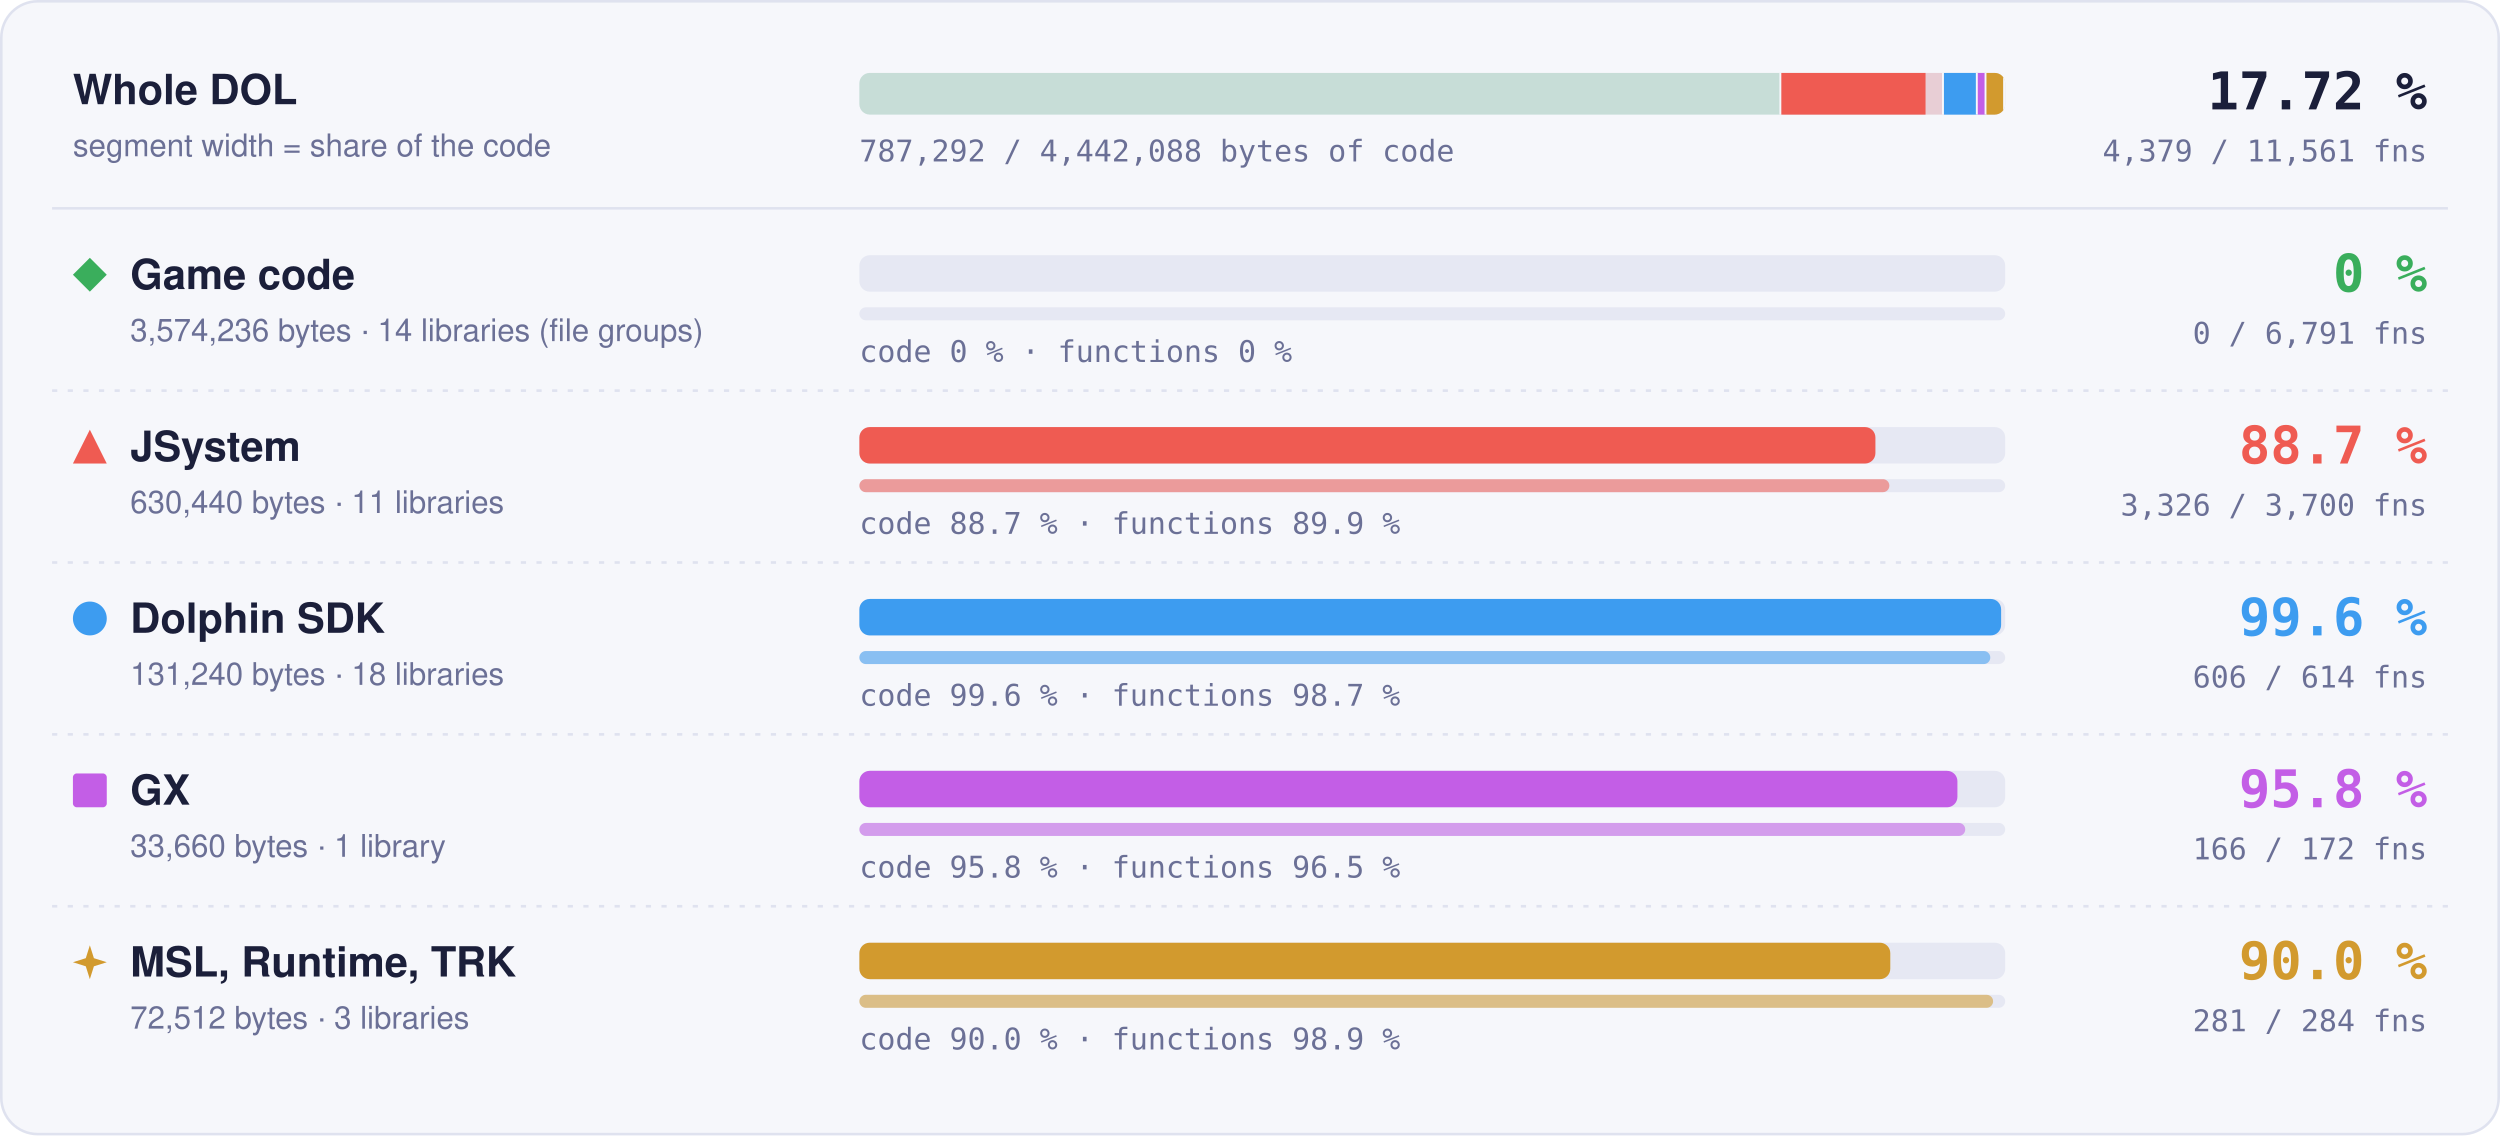
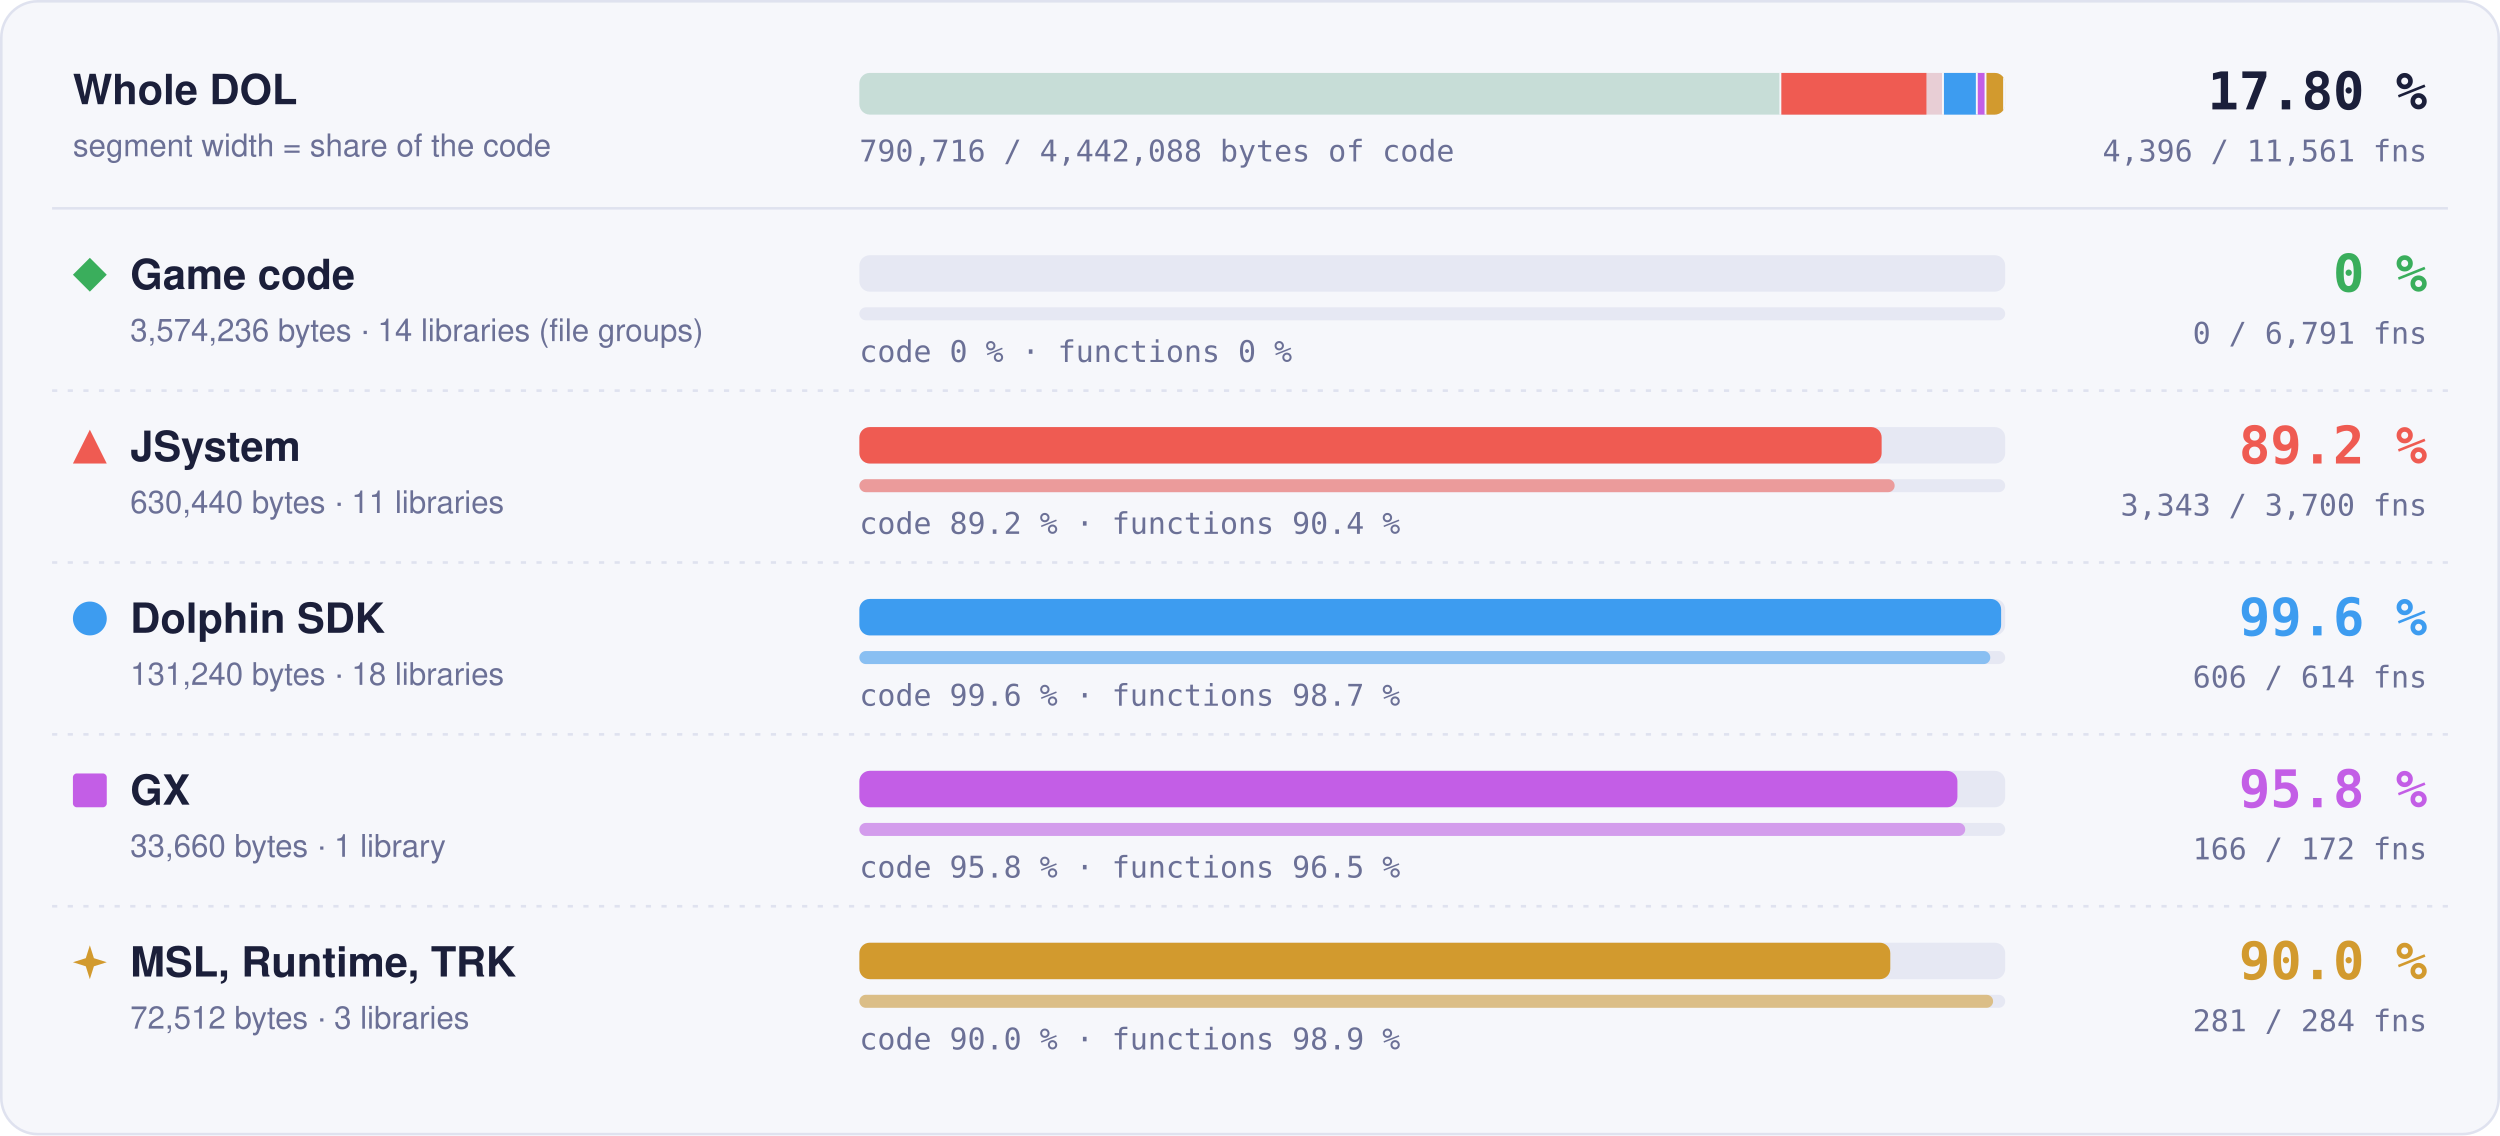
- <svg xmlns="http://www.w3.org/2000/svg" width="960" height="436" viewBox="0 0 960 436" role="img" aria-label="Matched code and functions per region: Game code 0 % of code, 0 of 6791 functions; JSystem 88.7 % of code, 3326 of 3700 functions; Dolphin SDK 99.6 % of code, 606 of 614 functions; GX 95.8 % of code, 166 of 172 functions; MSL, Runtime, TRK 90.0 % of code, 281 of 284 functions">
+ <svg xmlns="http://www.w3.org/2000/svg" width="960" height="436" viewBox="0 0 960 436" role="img" aria-label="Matched code and functions per region: Game code 0 % of code, 0 of 6791 functions; JSystem 89.2 % of code, 3343 of 3700 functions; Dolphin SDK 99.6 % of code, 606 of 614 functions; GX 95.8 % of code, 166 of 172 functions; MSL, Runtime, TRK 90.0 % of code, 281 of 284 functions">
  <style>text { font-family: -apple-system, BlinkMacSystemFont, 'Segoe UI', Helvetica, Arial, sans-serif; } .mono { font-family: ui-monospace, SFMono-Regular, 'SF Mono', Menlo, Consolas, monospace; } .grow { transform-box: fill-box; transform-origin: 0 50%; animation: grow 1.4s cubic-bezier(.2,.8,.2,1) both; } @keyframes grow { from { transform: scaleX(0); } } @media (prefers-reduced-motion: reduce) { * { animation: none !important; } }</style>
  <rect x="0.5" y="0.5" width="959" height="435" rx="14" fill="#f6f7fb" stroke="#dfe2ef" />
  <text x="28" y="40" font-size="16" font-weight="700" fill="#1b1f3a">Whole DOL</text>
  <text x="28" y="60" font-size="12" fill="#6b7096">segment width = share of the code</text>
  <rect x="330" y="28" width="440" height="16" rx="4" fill="#e6e8f3" />
  <clipPath id="wb">
    <rect x="330" y="28" width="440" height="16" rx="4" />
  </clipPath>
  <g clip-path="url(#wb)">
    <rect x="330.00" y="28" width="354.04" height="16" fill="#3aae5c" fill-opacity="0.18" />
    <rect x="683.29" y="28" width="1.5" height="16" fill="#f6f7fb" />
    <rect x="684.04" y="28" width="62.45" height="16" fill="#ef5b52" fill-opacity="0.18" />
-     <rect class="grow" x="684.04" y="28" width="55.37" height="16" fill="#ef5b52" />
+     <rect class="grow" x="684.04" y="28" width="55.71" height="16" fill="#ef5b52" />
    <rect x="745.73" y="28" width="1.5" height="16" fill="#f6f7fb" />
    <rect x="746.48" y="28" width="13.00" height="16" fill="#3d9cf0" fill-opacity="0.18" />
    <rect class="grow" x="746.48" y="28" width="12.95" height="16" fill="#3d9cf0" />
    <rect x="758.73" y="28" width="1.5" height="16" fill="#f6f7fb" />
    <rect x="759.48" y="28" width="3.33" height="16" fill="#c35ee6" fill-opacity="0.18" />
    <rect class="grow" x="759.48" y="28" width="3.20" height="16" fill="#c35ee6" />
    <rect x="762.07" y="28" width="1.5" height="16" fill="#f6f7fb" />
    <rect x="762.82" y="28" width="7.18" height="16" fill="#d29a2e" fill-opacity="0.18" />
    <rect class="grow" x="762.82" y="28" width="6.46" height="16" fill="#d29a2e" />
    <rect x="769.25" y="28" width="1.5" height="16" fill="#f6f7fb" />
  </g>
-   <text x="932" y="42" text-anchor="end" class="mono" font-size="20" font-weight="700" fill="#1b1f3a">17.72 %</text>
-   <text x="932" y="62" text-anchor="end" class="mono" font-size="11.5" fill="#6b7096">4,379 / 11,561 fns</text>
-   <text x="330" y="62" class="mono" font-size="11.5" fill="#6b7096">787,292 / 4,442,088 bytes of code</text>
+   <text x="932" y="42" text-anchor="end" class="mono" font-size="20" font-weight="700" fill="#1b1f3a">17.80 %</text>
+   <text x="932" y="62" text-anchor="end" class="mono" font-size="11.5" fill="#6b7096">4,396 / 11,561 fns</text>
+   <text x="330" y="62" class="mono" font-size="11.5" fill="#6b7096">790,716 / 4,442,088 bytes of code</text>
  <line x1="20" x2="940" y1="80" y2="80" stroke="#dfe2ef" />
  <g fill="#3aae5c">
    <path d="M34.5 99L41 105.5L34.5 112L28 105.5Z" />
  </g>
  <text x="50" y="111" font-size="16" font-weight="700" fill="#1b1f3a">Game code</text>
  <text x="50" y="131" font-size="12" fill="#6b7096">3,574,236 bytes · 14 libraries (file groups)</text>
  <rect x="330" y="98" width="440" height="14" rx="4" fill="#e6e8f3" />
  <rect x="330" y="118" width="440" height="5" rx="2.5" fill="#e6e8f3" />
  <text x="330" y="139" class="mono" font-size="11.5" fill="#6b7096">code 0 % · functions 0 %</text>
  <text x="932" y="112" text-anchor="end" class="mono" font-size="20" font-weight="700" fill="#3aae5c">0 %</text>
  <text x="932" y="132" text-anchor="end" class="mono" font-size="11.5" fill="#6b7096">0 / 6,791 fns</text>
  <line x1="20" x2="940" y1="150" y2="150" stroke="#dfe2ef" stroke-dasharray="2 4" />
  <g fill="#ef5b52">
    <path d="M34.5 165L41 178L28 178Z" />
  </g>
  <text x="50" y="177" font-size="16" font-weight="700" fill="#1b1f3a">JSystem</text>
  <text x="50" y="197" font-size="12" fill="#6b7096">630,440 bytes · 11 libraries</text>
  <rect x="330" y="164" width="440" height="14" rx="4" fill="#e6e8f3" />
-   <rect class="grow" style="animation-delay:0.1s" x="330" y="164" width="390.16" height="14" rx="4" fill="#ef5b52" />
+   <rect class="grow" style="animation-delay:0.1s" x="330" y="164" width="392.55" height="14" rx="4" fill="#ef5b52" />
  <rect x="330" y="184" width="440" height="5" rx="2.5" fill="#e6e8f3" />
-   <rect class="grow" style="animation-delay:0.3s" x="330" y="184" width="395.52" height="5" rx="2.5" fill="#ef5b52" fill-opacity="0.55" />
-   <text x="330" y="205" class="mono" font-size="11.5" fill="#6b7096">code 88.7 % · functions 89.9 %</text>
-   <text x="932" y="178" text-anchor="end" class="mono" font-size="20" font-weight="700" fill="#ef5b52">88.7 %</text>
-   <text x="932" y="198" text-anchor="end" class="mono" font-size="11.5" fill="#6b7096">3,326 / 3,700 fns</text>
+   <rect class="grow" style="animation-delay:0.3s" x="330" y="184" width="397.55" height="5" rx="2.5" fill="#ef5b52" fill-opacity="0.55" />
+   <text x="330" y="205" class="mono" font-size="11.5" fill="#6b7096">code 89.2 % · functions 90.4 %</text>
+   <text x="932" y="178" text-anchor="end" class="mono" font-size="20" font-weight="700" fill="#ef5b52">89.2 %</text>
+   <text x="932" y="198" text-anchor="end" class="mono" font-size="11.5" fill="#6b7096">3,343 / 3,700 fns</text>
  <line x1="20" x2="940" y1="216" y2="216" stroke="#dfe2ef" stroke-dasharray="2 4" />
  <g fill="#3d9cf0">
    <circle cx="34.5" cy="237.5" r="6.5" />
  </g>
  <text x="50" y="243" font-size="16" font-weight="700" fill="#1b1f3a">Dolphin SDK</text>
  <text x="50" y="263" font-size="12" fill="#6b7096">131,240 bytes · 18 libraries</text>
  <rect x="330" y="230" width="440" height="14" rx="4" fill="#e6e8f3" />
  <rect class="grow" style="animation-delay:0.2s" x="330" y="230" width="438.43" height="14" rx="4" fill="#3d9cf0" />
  <rect x="330" y="250" width="440" height="5" rx="2.5" fill="#e6e8f3" />
  <rect class="grow" style="animation-delay:0.4s" x="330" y="250" width="434.27" height="5" rx="2.5" fill="#3d9cf0" fill-opacity="0.55" />
  <text x="330" y="271" class="mono" font-size="11.5" fill="#6b7096">code 99.6 % · functions 98.7 %</text>
  <text x="932" y="244" text-anchor="end" class="mono" font-size="20" font-weight="700" fill="#3d9cf0">99.6 %</text>
  <text x="932" y="264" text-anchor="end" class="mono" font-size="11.5" fill="#6b7096">606 / 614 fns</text>
  <line x1="20" x2="940" y1="282" y2="282" stroke="#dfe2ef" stroke-dasharray="2 4" />
  <g fill="#c35ee6">
    <rect x="28" y="297" width="13" height="13" rx="1.5" />
  </g>
  <text x="50" y="309" font-size="16" font-weight="700" fill="#1b1f3a">GX</text>
  <text x="50" y="329" font-size="12" fill="#6b7096">33,660 bytes · 1 library</text>
  <rect x="330" y="296" width="440" height="14" rx="4" fill="#e6e8f3" />
  <rect class="grow" style="animation-delay:0.3s" x="330" y="296" width="421.65" height="14" rx="4" fill="#c35ee6" />
  <rect x="330" y="316" width="440" height="5" rx="2.5" fill="#e6e8f3" />
  <rect class="grow" style="animation-delay:0.5s" x="330" y="316" width="424.65" height="5" rx="2.5" fill="#c35ee6" fill-opacity="0.55" />
  <text x="330" y="337" class="mono" font-size="11.5" fill="#6b7096">code 95.8 % · functions 96.5 %</text>
  <text x="932" y="310" text-anchor="end" class="mono" font-size="20" font-weight="700" fill="#c35ee6">95.8 %</text>
  <text x="932" y="330" text-anchor="end" class="mono" font-size="11.5" fill="#6b7096">166 / 172 fns</text>
  <line x1="20" x2="940" y1="348" y2="348" stroke="#dfe2ef" stroke-dasharray="2 4" />
  <g fill="#d29a2e">
    <path d="M34.5 363L36.06 367.94L41 369.5L36.06 371.06L34.5 376L32.94 371.06L28 369.5L32.94 367.94Z" />
  </g>
  <text x="50" y="375" font-size="16" font-weight="700" fill="#1b1f3a">MSL, Runtime, TRK</text>
  <text x="50" y="395" font-size="12" fill="#6b7096">72,512 bytes · 3 libraries</text>
  <rect x="330" y="362" width="440" height="14" rx="4" fill="#e6e8f3" />
  <rect class="grow" style="animation-delay:0.4s" x="330" y="362" width="395.87" height="14" rx="4" fill="#d29a2e" />
  <rect x="330" y="382" width="440" height="5" rx="2.5" fill="#e6e8f3" />
  <rect class="grow" style="animation-delay:0.6s" x="330" y="382" width="435.35" height="5" rx="2.5" fill="#d29a2e" fill-opacity="0.55" />
  <text x="330" y="403" class="mono" font-size="11.5" fill="#6b7096">code 90.0 % · functions 98.9 %</text>
  <text x="932" y="376" text-anchor="end" class="mono" font-size="20" font-weight="700" fill="#d29a2e">90.0 %</text>
  <text x="932" y="396" text-anchor="end" class="mono" font-size="11.5" fill="#6b7096">281 / 284 fns</text>
</svg>
